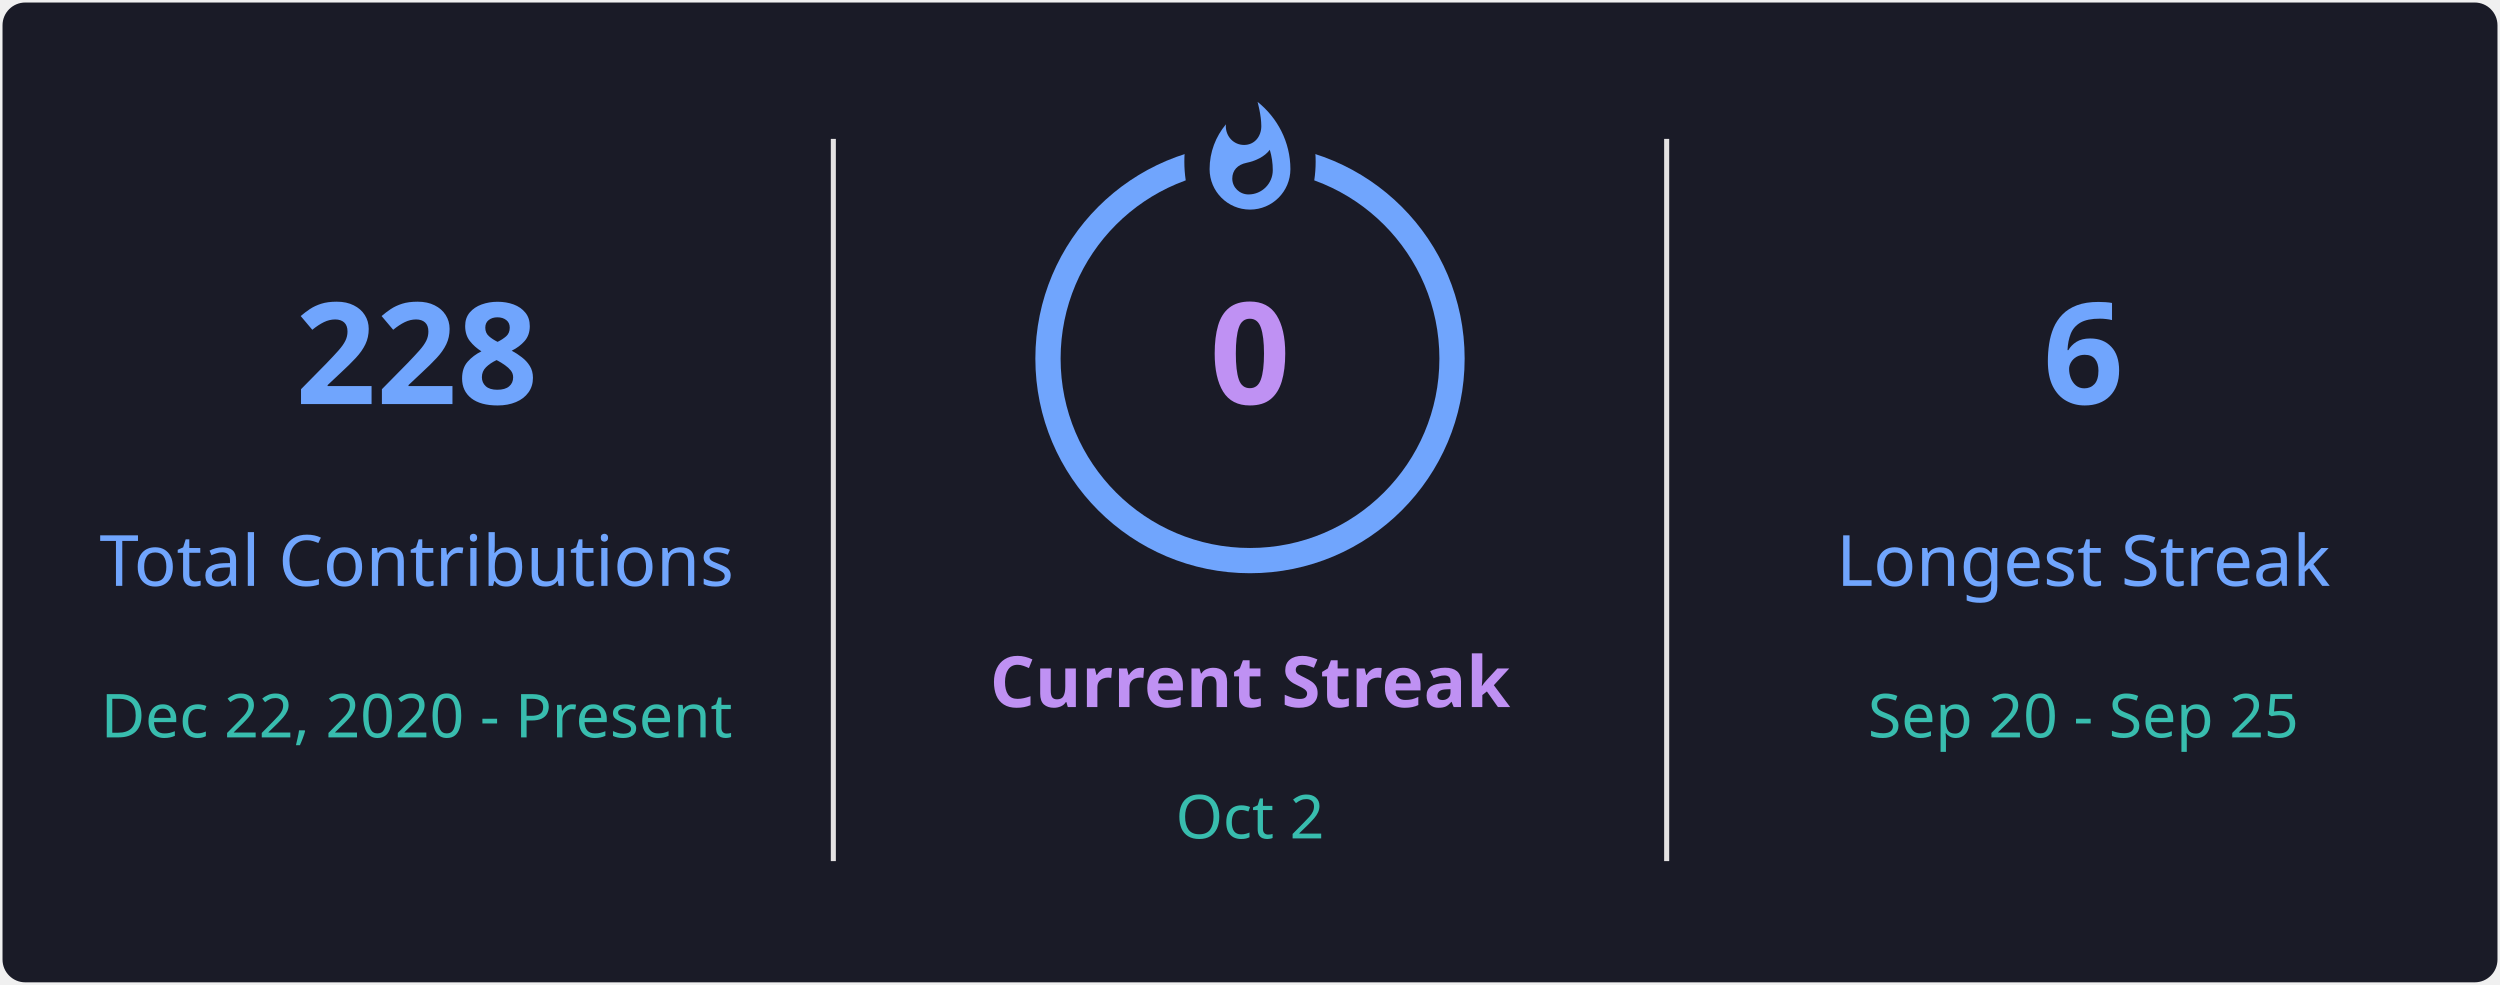
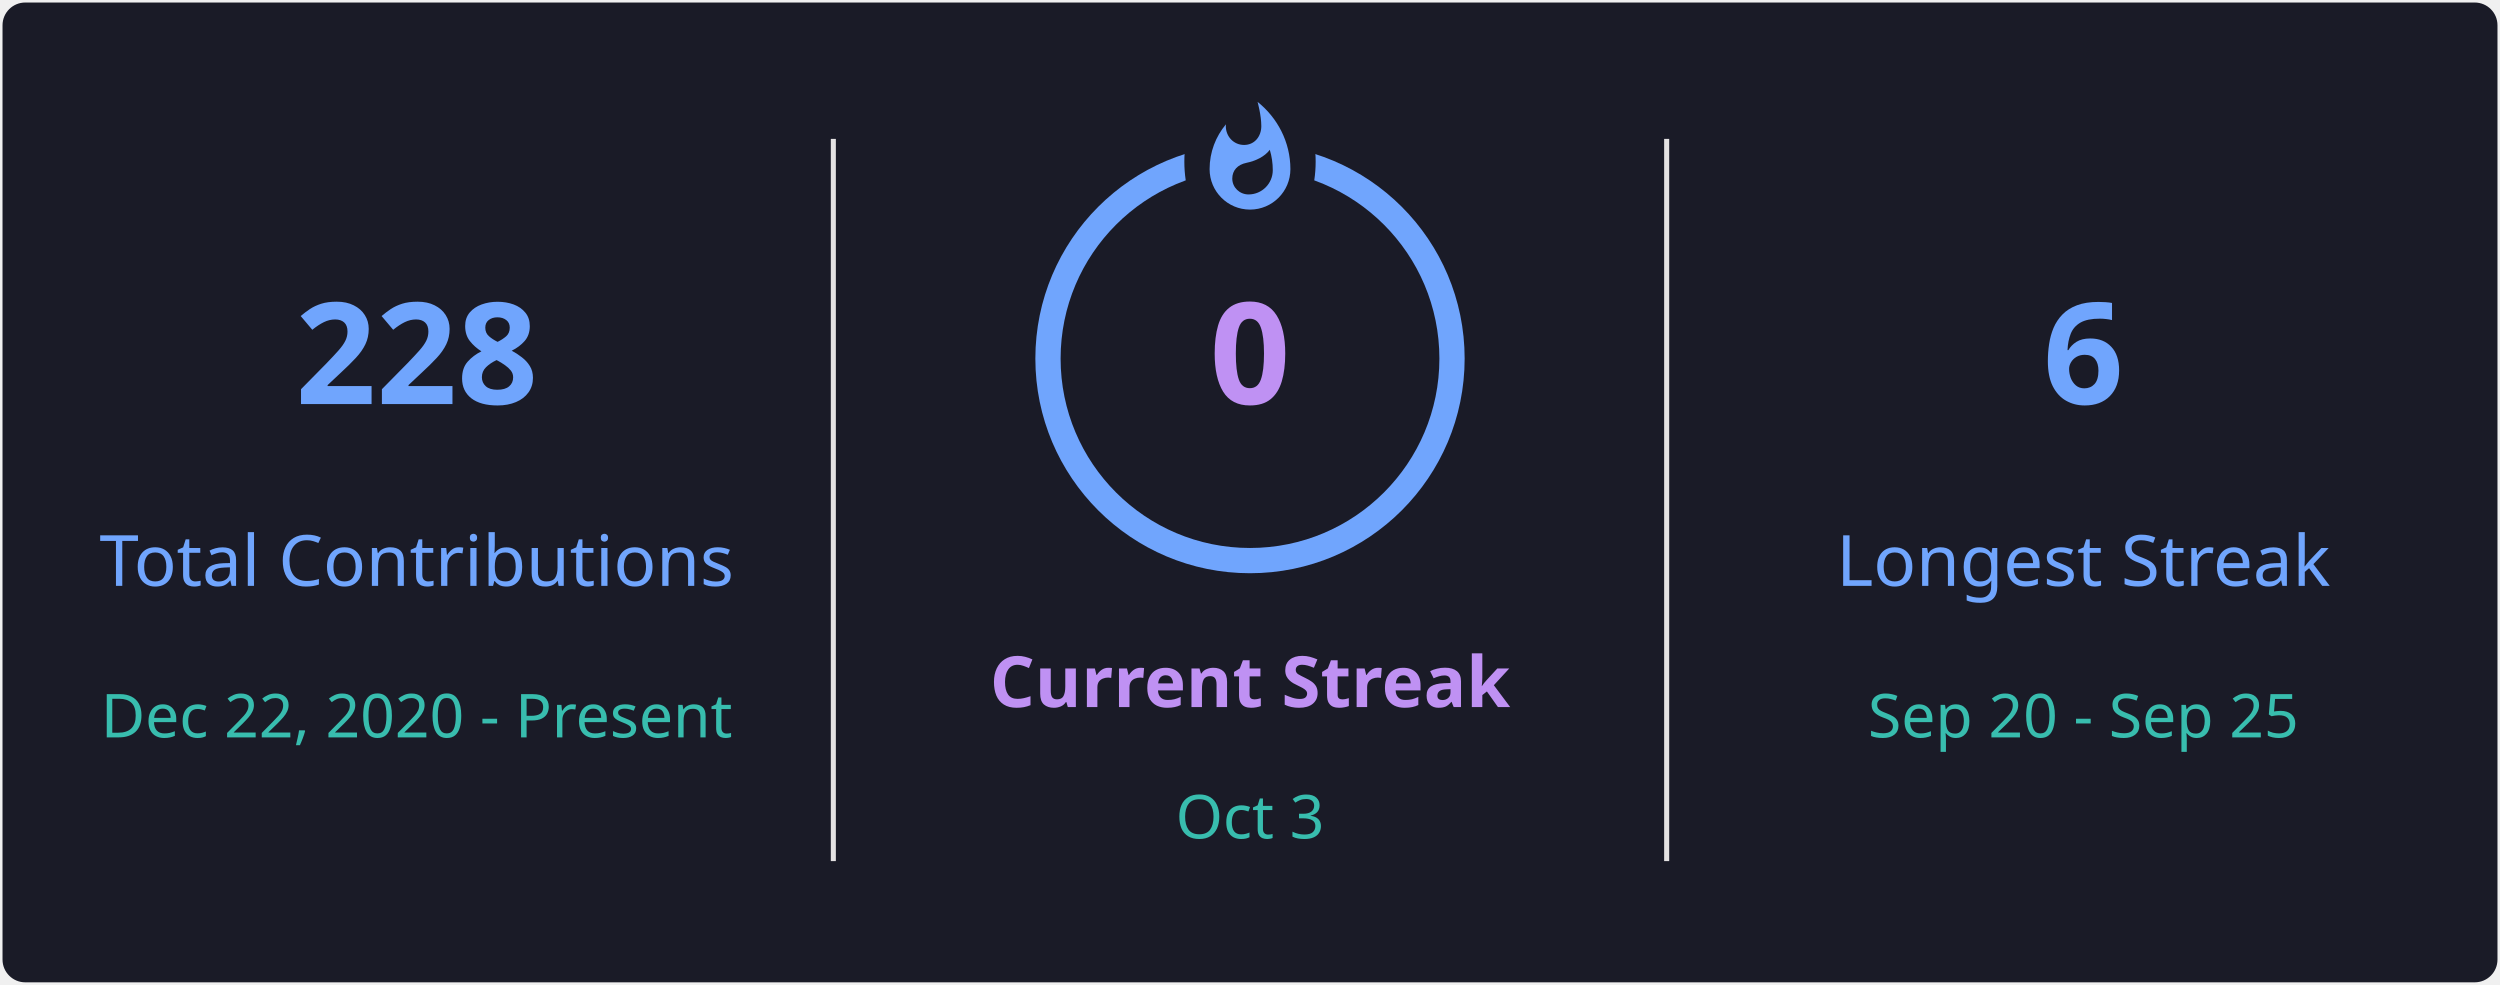
<svg xmlns="http://www.w3.org/2000/svg" style="isolation: isolate" viewBox="0 0 495 195" width="495px" height="195px" direction="ltr">
  <defs>
    <clipPath id="outer_rectangle">
      <rect width="495" height="195" rx="4.5" />
    </clipPath>
    <mask id="mask_out_ring_behind_fire">
      <rect width="495" height="195" fill="white" />
      <ellipse id="mask-ellipse" cx="247.5" cy="32" rx="13" ry="18" fill="black" />
    </mask>
  </defs>
  <g clip-path="url(#outer_rectangle)">
    <g style="isolation: isolate">
      <rect stroke="#000000" stroke-opacity="0" fill="#1A1B27" rx="4.5" x="0.5" y="0.5" width="494" height="194" />
    </g>
    <g style="isolation: isolate">
      <line x1="165" y1="28" x2="165" y2="170" vector-effect="non-scaling-stroke" stroke-width="1" stroke="#E4E2E2" stroke-linejoin="miter" stroke-linecap="square" stroke-miterlimit="3" />
      <line x1="330" y1="28" x2="330" y2="170" vector-effect="non-scaling-stroke" stroke-width="1" stroke="#E4E2E2" stroke-linejoin="miter" stroke-linecap="square" stroke-miterlimit="3" />
    </g>
    <g style="isolation: isolate">
      <g transform="translate(82.5, 48)">
        <text x="0" y="32" stroke-width="0" text-anchor="middle" fill="#70A5FD" stroke="none" font-family="&quot;Segoe UI&quot;, Ubuntu, sans-serif" font-weight="700" font-size="28px" font-style="normal" style="opacity: 1; opacity: 1;">
                        228
                    </text>
      </g>
      <g transform="translate(82.5, 84)">
        <text x="0" y="32" stroke-width="0" text-anchor="middle" fill="#70A5FD" stroke="none" font-family="&quot;Segoe UI&quot;, Ubuntu, sans-serif" font-weight="400" font-size="14px" font-style="normal" style="opacity: 1; opacity: 1;">
                        Total Contributions
                    </text>
      </g>
      <g transform="translate(82.5, 114)">
        <text x="0" y="32" stroke-width="0" text-anchor="middle" fill="#38BDAE" stroke="none" font-family="&quot;Segoe UI&quot;, Ubuntu, sans-serif" font-weight="400" font-size="12px" font-style="normal" style="opacity: 1; opacity: 1;">
                        Dec 22, 2020 - Present
                    </text>
      </g>
    </g>
    <g style="isolation: isolate">
      <g transform="translate(247.5, 108)">
        <text x="0" y="32" stroke-width="0" text-anchor="middle" fill="#BF91F3" stroke="none" font-family="&quot;Segoe UI&quot;, Ubuntu, sans-serif" font-weight="700" font-size="14px" font-style="normal" style="opacity: 1; opacity: 1;">
                        Current Streak
                    </text>
      </g>
      <g transform="translate(247.5, 145)">
        <text x="0" y="21" stroke-width="0" text-anchor="middle" fill="#38BDAE" stroke="none" font-family="&quot;Segoe UI&quot;, Ubuntu, sans-serif" font-weight="400" font-size="12px" font-style="normal" style="opacity: 1; opacity: 1;">
-                         Oct 2
+                         Oct 3
                    </text>
      </g>
      <g mask="url(#mask_out_ring_behind_fire)">
        <circle cx="247.5" cy="71" r="40" fill="none" stroke="#70A5FD" stroke-width="5" style="opacity: 1; opacity: 1;" />
      </g>
      <g transform="translate(247.5, 19.5)" stroke-opacity="0" style="opacity: 1; opacity: 1;">
        <path d="M -12 -0.5 L 15 -0.5 L 15 23.5 L -12 23.5 L -12 -0.5 Z" fill="none" />
        <path d="M 1.5 0.67 C 1.5 0.67 2.24 3.32 2.24 5.47 C 2.24 7.53 0.89 9.2 -1.17 9.2 C -3.23 9.2 -4.79 7.53 -4.79 5.47 L -4.76 5.11 C -6.78 7.51 -8 10.62 -8 13.99 C -8 18.41 -4.42 22 0 22 C 4.42 22 8 18.41 8 13.99 C 8 8.6 5.41 3.79 1.5 0.67 Z M -0.29 19 C -2.07 19 -3.51 17.6 -3.51 15.86 C -3.51 14.24 -2.46 13.1 -0.7 12.74 C 1.07 12.38 2.9 11.53 3.92 10.16 C 4.31 11.45 4.51 12.81 4.51 14.2 C 4.51 16.85 2.36 19 -0.29 19 Z" fill="#70A5FD" stroke-opacity="0" />
      </g>
      <g transform="translate(247.5, 48)">
        <text x="0" y="32" stroke-width="0" text-anchor="middle" fill="#BF91F3" stroke="none" font-family="&quot;Segoe UI&quot;, Ubuntu, sans-serif" font-weight="700" font-size="28px" font-style="normal" style="font-size: 28px;">
                        0
                    </text>
      </g>
    </g>
    <g style="isolation: isolate">
      <g transform="translate(412.5, 48)">
        <text x="0" y="32" stroke-width="0" text-anchor="middle" fill="#70A5FD" stroke="none" font-family="&quot;Segoe UI&quot;, Ubuntu, sans-serif" font-weight="700" font-size="28px" font-style="normal" style="opacity: 1; opacity: 1;">
                        6
                    </text>
      </g>
      <g transform="translate(412.5, 84)">
        <text x="0" y="32" stroke-width="0" text-anchor="middle" fill="#70A5FD" stroke="none" font-family="&quot;Segoe UI&quot;, Ubuntu, sans-serif" font-weight="400" font-size="14px" font-style="normal" style="opacity: 1; opacity: 1;">
                        Longest Streak
                    </text>
      </g>
      <g transform="translate(412.5, 114)">
        <text x="0" y="32" stroke-width="0" text-anchor="middle" fill="#38BDAE" stroke="none" font-family="&quot;Segoe UI&quot;, Ubuntu, sans-serif" font-weight="400" font-size="12px" font-style="normal" style="opacity: 1; opacity: 1;">
                        Sep 20 - Sep 25
                    </text>
      </g>
    </g>
  </g>
</svg>
